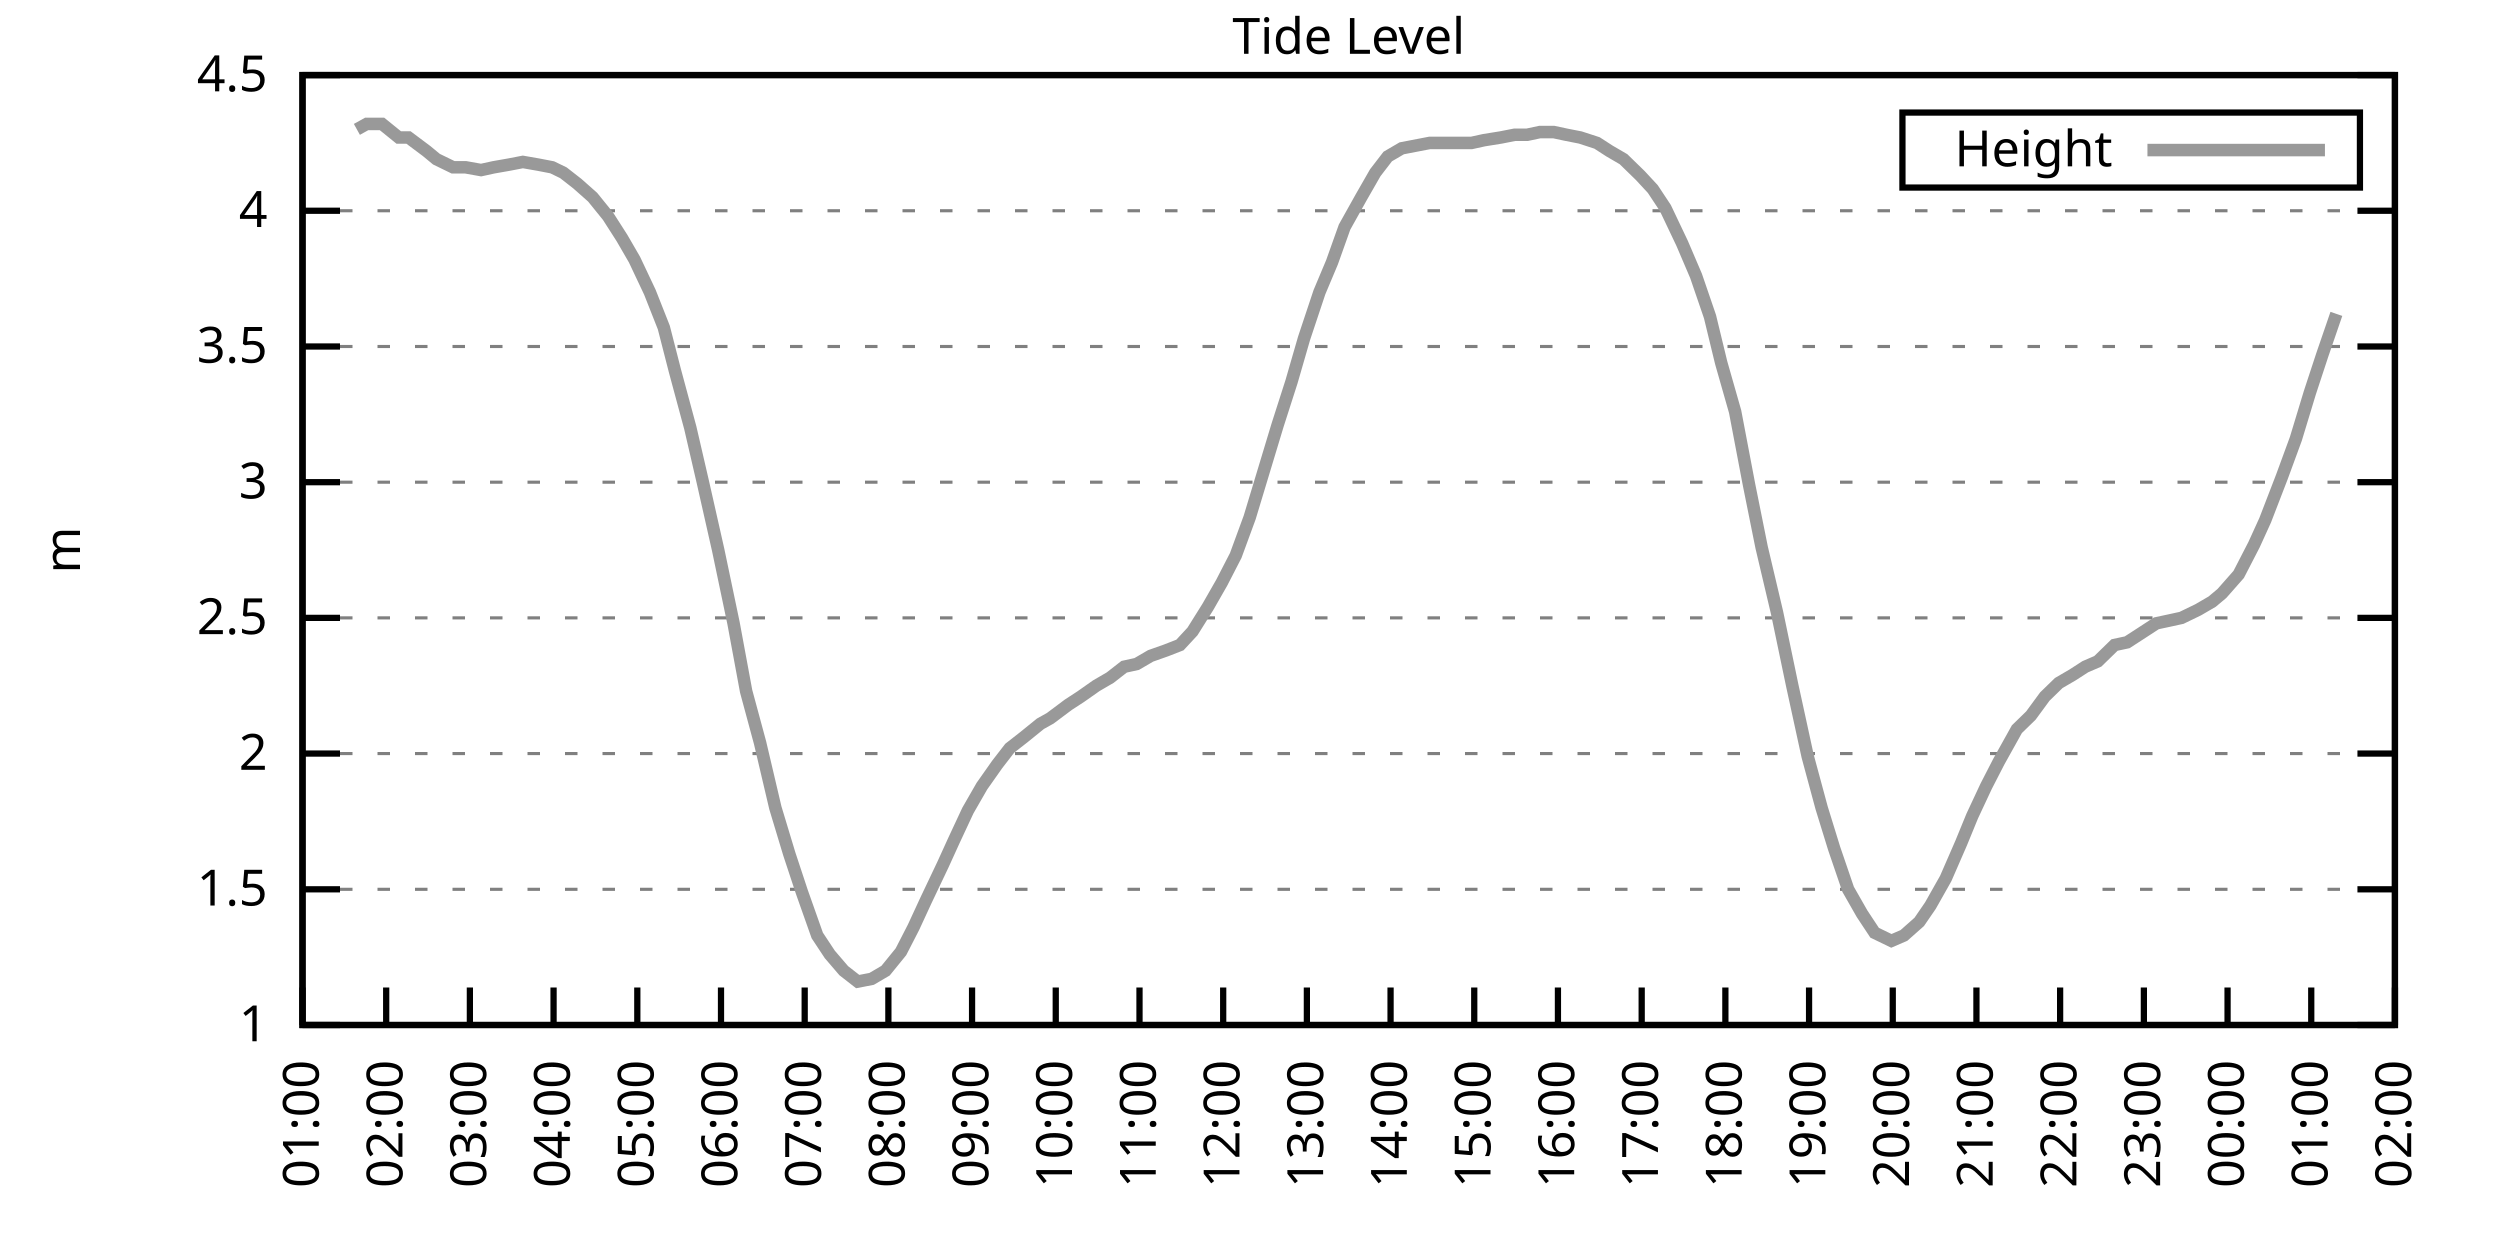
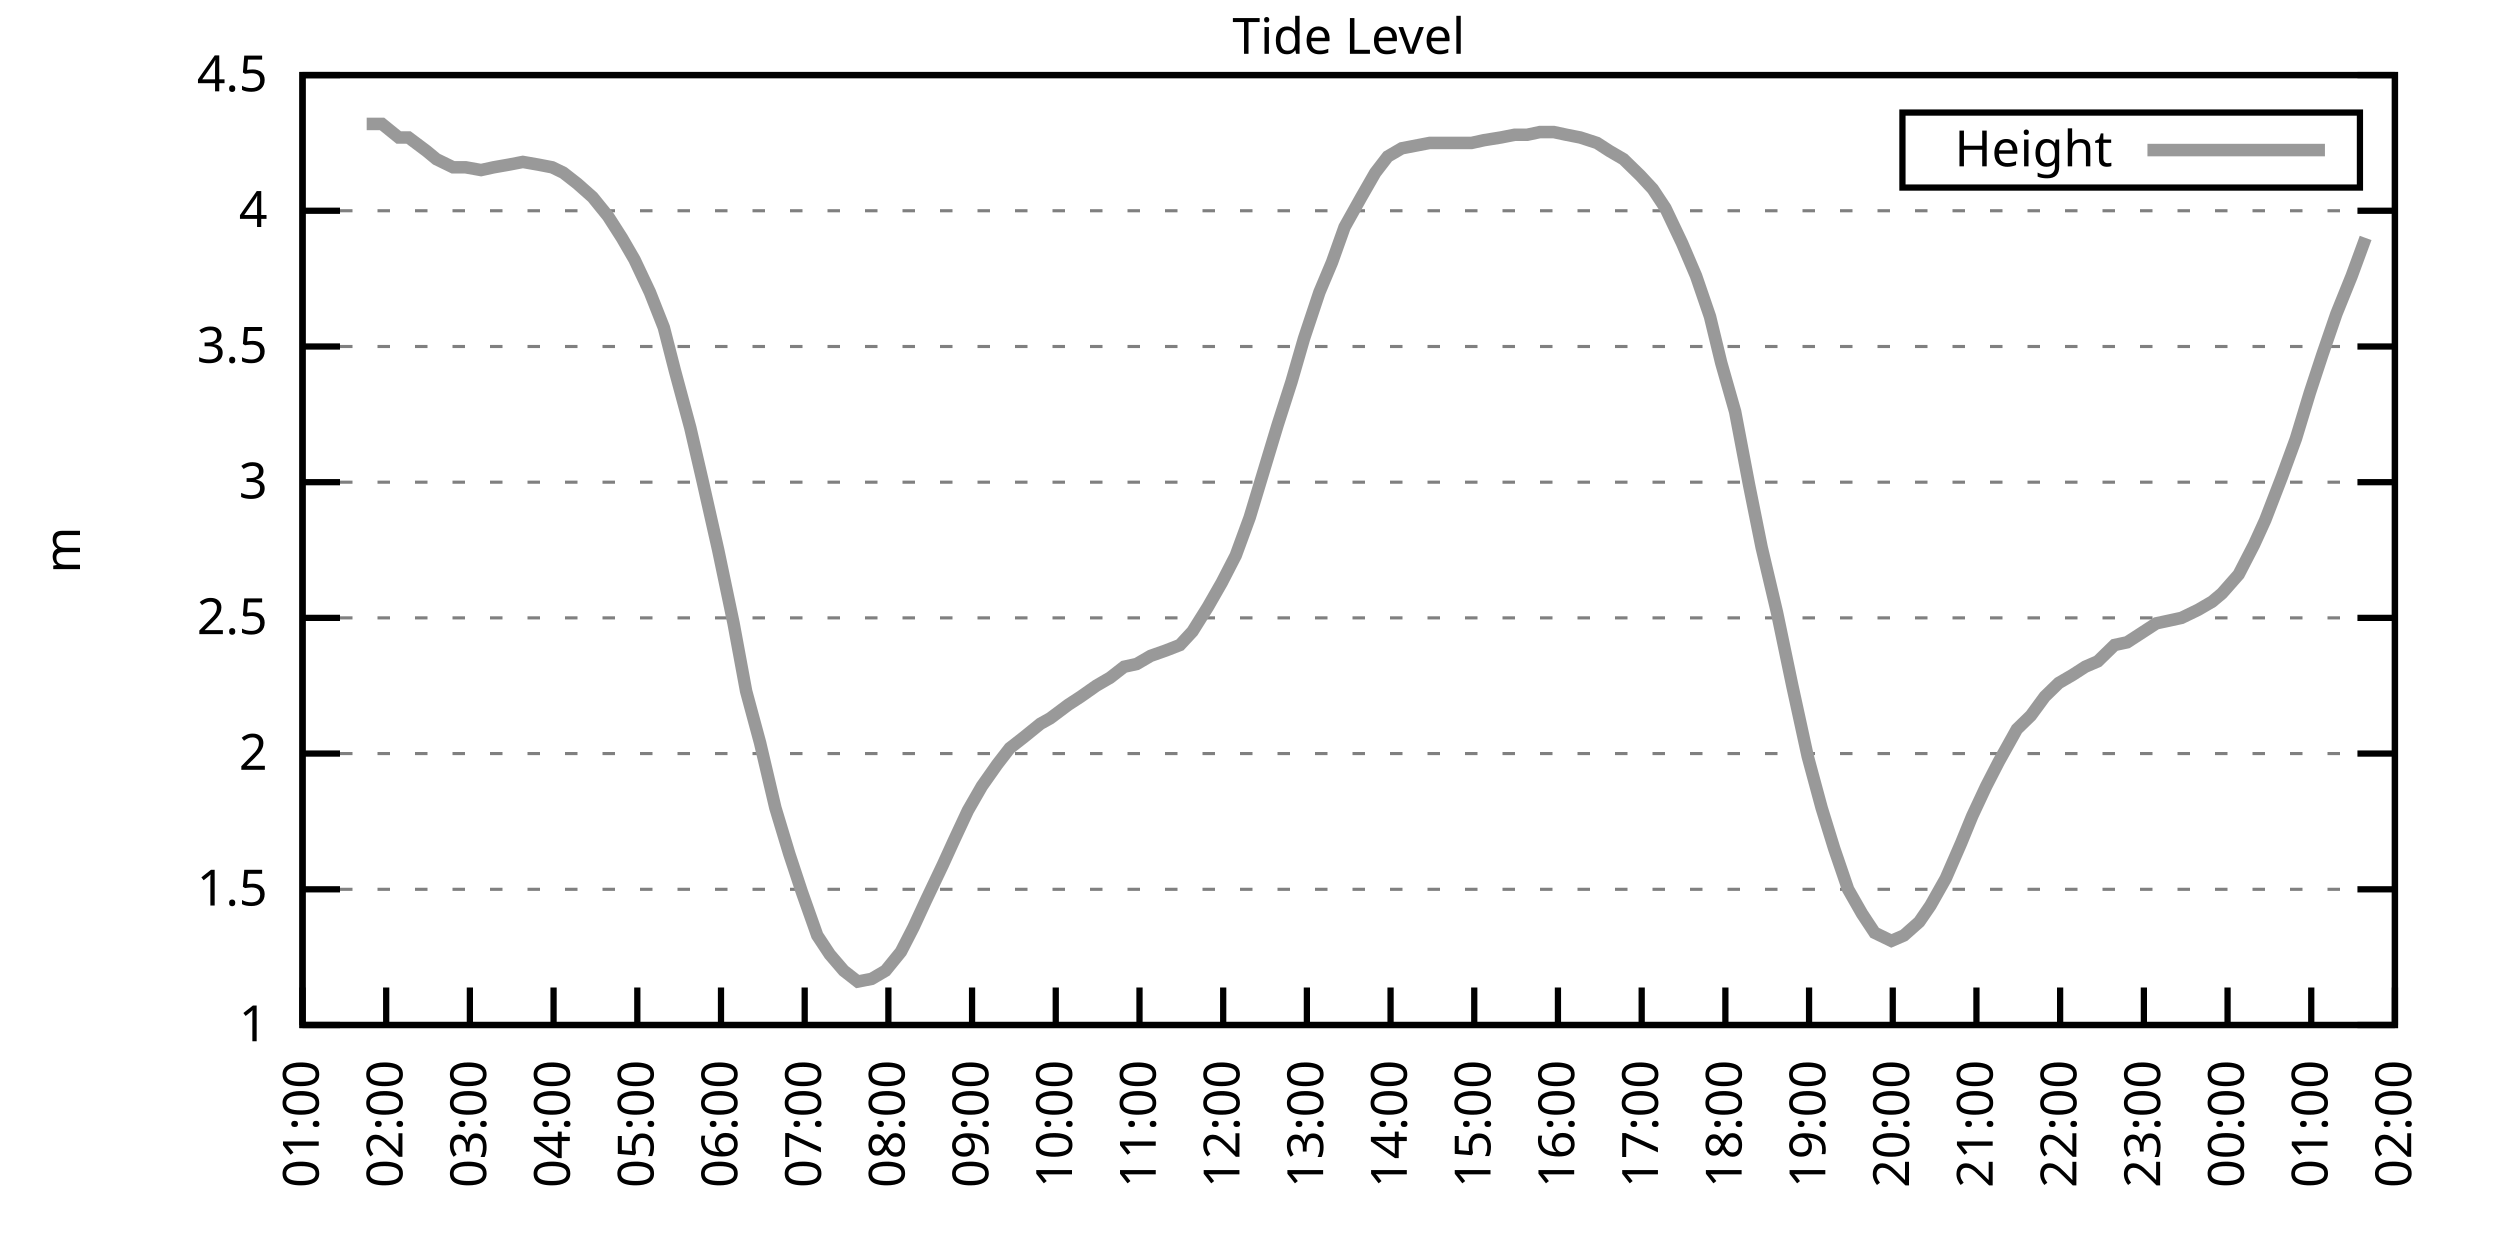
<svg xmlns="http://www.w3.org/2000/svg" xmlns:xlink="http://www.w3.org/1999/xlink" width="400" height="200" viewBox="0 0 400 200">
  <g id="gnuplot_canvas">
    <rect x="0" y="0" width="400" height="200" fill="none" />
    <defs>
      <circle id="gpDot" r="0.5" stroke-width="0.5" stroke="currentColor" />
      <path id="gpPt0" stroke-width="0.333" stroke="currentColor" d="M-1,0 h2 M0,-1 v2" />
      <path id="gpPt1" stroke-width="0.333" stroke="currentColor" d="M-1,-1 L1,1 M1,-1 L-1,1" />
      <path id="gpPt2" stroke-width="0.333" stroke="currentColor" d="M-1,0 L1,0 M0,-1 L0,1 M-1,-1 L1,1 M-1,1 L1,-1" />
      <rect id="gpPt3" stroke-width="0.333" stroke="currentColor" x="-1" y="-1" width="2" height="2" />
      <rect id="gpPt4" stroke-width="0.333" stroke="currentColor" fill="currentColor" x="-1" y="-1" width="2" height="2" />
      <circle id="gpPt5" stroke-width="0.333" stroke="currentColor" cx="0" cy="0" r="1" />
      <use xlink:href="#gpPt5" id="gpPt6" fill="currentColor" stroke="none" />
      <path id="gpPt7" stroke-width="0.333" stroke="currentColor" d="M0,-1.33 L-1.33,0.67 L1.33,0.67 z" />
      <use xlink:href="#gpPt7" id="gpPt8" fill="currentColor" stroke="none" />
      <use xlink:href="#gpPt7" id="gpPt9" stroke="currentColor" transform="rotate(180)" />
      <use xlink:href="#gpPt9" id="gpPt10" fill="currentColor" stroke="none" />
      <use xlink:href="#gpPt3" id="gpPt11" stroke="currentColor" transform="rotate(45)" />
      <use xlink:href="#gpPt11" id="gpPt12" fill="currentColor" stroke="none" />
      <path id="gpPt13" stroke-width="0.333" stroke="currentColor" d="M0,1.330 L1.265,0.411 L0.782,-1.067 L-0.782,-1.076 L-1.265,0.411 z" />
      <use xlink:href="#gpPt13" id="gpPt14" fill="currentColor" stroke="none" />
      <filter id="textbox" filterUnits="objectBoundingBox" x="0" y="0" height="1" width="1">
        <feFlood flood-color="white" flood-opacity="1" result="bgnd" />
        <feComposite in="SourceGraphic" in2="bgnd" operator="atop" />
      </filter>
      <filter id="greybox" filterUnits="objectBoundingBox" x="0" y="0" height="1" width="1">
        <feFlood flood-color="lightgrey" flood-opacity="1" result="grey" />
        <feComposite in="SourceGraphic" in2="grey" operator="atop" />
      </filter>
    </defs>
    <g fill="none" color="white" stroke="currentColor" stroke-width="1.00" stroke-linecap="butt" stroke-linejoin="miter">
</g>
    <g fill="none" color="black" stroke="currentColor" stroke-width="1.00" stroke-linecap="butt" stroke-linejoin="miter">
      <g stroke="none" shape-rendering="crispEdges">
        <polygon fill="rgb(255, 255, 255)" points="48.40,164.00 383.18,164.00 383.18,12.02 48.40,12.02 " />
      </g>
    </g>
    <g fill="none" color="black" stroke="currentColor" stroke-width="1.00" stroke-linecap="butt" stroke-linejoin="miter">
</g>
    <g fill="none" color="black" stroke="black" stroke-width="0.50" stroke-linecap="butt" stroke-linejoin="miter">
</g>
    <g fill="none" color="gray" stroke="currentColor" stroke-width="0.50" stroke-linecap="butt" stroke-linejoin="miter">
      <path stroke="gray" stroke-dasharray="2,4" class="gridline" d="M48.40,164.00 L383.19,164.00  " />
    </g>
    <g fill="none" color="gray" stroke="gray" stroke-width="1.00" stroke-linecap="butt" stroke-linejoin="miter">
</g>
    <g fill="none" color="black" stroke="currentColor" stroke-width="1.00" stroke-linecap="butt" stroke-linejoin="miter">
      <path stroke="black" d="M48.40,164.00 L54.40,164.00 M383.19,164.00 L377.19,164.00  " />
      <g transform="translate(42.80,166.60)" stroke="none" fill="black" font-family="Sans" font-size="8.00" text-anchor="end">
        <text>
          <tspan font-family="Sans"> 1</tspan>
        </text>
      </g>
    </g>
    <g fill="none" color="black" stroke="currentColor" stroke-width="1.00" stroke-linecap="butt" stroke-linejoin="miter">
</g>
    <g fill="none" color="black" stroke="black" stroke-width="0.50" stroke-linecap="butt" stroke-linejoin="miter">
</g>
    <g fill="none" color="gray" stroke="currentColor" stroke-width="0.50" stroke-linecap="butt" stroke-linejoin="miter">
      <path stroke="gray" stroke-dasharray="2,4" class="gridline" d="M48.40,142.29 L383.19,142.29  " />
    </g>
    <g fill="none" color="gray" stroke="gray" stroke-width="1.00" stroke-linecap="butt" stroke-linejoin="miter">
</g>
    <g fill="none" color="black" stroke="currentColor" stroke-width="1.00" stroke-linecap="butt" stroke-linejoin="miter">
      <path stroke="black" d="M48.40,142.29 L54.40,142.29 M383.19,142.29 L377.19,142.29  " />
      <g transform="translate(42.80,144.89)" stroke="none" fill="black" font-family="Sans" font-size="8.00" text-anchor="end">
        <text>
          <tspan font-family="Sans"> 1.5</tspan>
        </text>
      </g>
    </g>
    <g fill="none" color="black" stroke="currentColor" stroke-width="1.00" stroke-linecap="butt" stroke-linejoin="miter">
</g>
    <g fill="none" color="black" stroke="black" stroke-width="0.50" stroke-linecap="butt" stroke-linejoin="miter">
</g>
    <g fill="none" color="gray" stroke="currentColor" stroke-width="0.50" stroke-linecap="butt" stroke-linejoin="miter">
      <path stroke="gray" stroke-dasharray="2,4" class="gridline" d="M48.40,120.57 L383.19,120.57  " />
    </g>
    <g fill="none" color="gray" stroke="gray" stroke-width="1.00" stroke-linecap="butt" stroke-linejoin="miter">
</g>
    <g fill="none" color="black" stroke="currentColor" stroke-width="1.00" stroke-linecap="butt" stroke-linejoin="miter">
      <path stroke="black" d="M48.40,120.57 L54.40,120.57 M383.19,120.57 L377.19,120.57  " />
      <g transform="translate(42.80,123.17)" stroke="none" fill="black" font-family="Sans" font-size="8.00" text-anchor="end">
        <text>
          <tspan font-family="Sans"> 2</tspan>
        </text>
      </g>
    </g>
    <g fill="none" color="black" stroke="currentColor" stroke-width="1.00" stroke-linecap="butt" stroke-linejoin="miter">
</g>
    <g fill="none" color="black" stroke="black" stroke-width="0.50" stroke-linecap="butt" stroke-linejoin="miter">
</g>
    <g fill="none" color="gray" stroke="currentColor" stroke-width="0.50" stroke-linecap="butt" stroke-linejoin="miter">
      <path stroke="gray" stroke-dasharray="2,4" class="gridline" d="M48.40,98.86 L383.19,98.86  " />
    </g>
    <g fill="none" color="gray" stroke="gray" stroke-width="1.00" stroke-linecap="butt" stroke-linejoin="miter">
</g>
    <g fill="none" color="black" stroke="currentColor" stroke-width="1.00" stroke-linecap="butt" stroke-linejoin="miter">
      <path stroke="black" d="M48.40,98.86 L54.40,98.86 M383.19,98.86 L377.19,98.86  " />
      <g transform="translate(42.80,101.46)" stroke="none" fill="black" font-family="Sans" font-size="8.00" text-anchor="end">
        <text>
          <tspan font-family="Sans"> 2.5</tspan>
        </text>
      </g>
    </g>
    <g fill="none" color="black" stroke="currentColor" stroke-width="1.00" stroke-linecap="butt" stroke-linejoin="miter">
</g>
    <g fill="none" color="black" stroke="black" stroke-width="0.50" stroke-linecap="butt" stroke-linejoin="miter">
</g>
    <g fill="none" color="gray" stroke="currentColor" stroke-width="0.50" stroke-linecap="butt" stroke-linejoin="miter">
      <path stroke="gray" stroke-dasharray="2,4" class="gridline" d="M48.40,77.15 L383.19,77.15  " />
    </g>
    <g fill="none" color="gray" stroke="gray" stroke-width="1.00" stroke-linecap="butt" stroke-linejoin="miter">
</g>
    <g fill="none" color="black" stroke="currentColor" stroke-width="1.00" stroke-linecap="butt" stroke-linejoin="miter">
      <path stroke="black" d="M48.40,77.15 L54.40,77.15 M383.19,77.15 L377.19,77.15  " />
      <g transform="translate(42.80,79.75)" stroke="none" fill="black" font-family="Sans" font-size="8.00" text-anchor="end">
        <text>
          <tspan font-family="Sans"> 3</tspan>
        </text>
      </g>
    </g>
    <g fill="none" color="black" stroke="currentColor" stroke-width="1.00" stroke-linecap="butt" stroke-linejoin="miter">
</g>
    <g fill="none" color="black" stroke="black" stroke-width="0.50" stroke-linecap="butt" stroke-linejoin="miter">
</g>
    <g fill="none" color="gray" stroke="currentColor" stroke-width="0.50" stroke-linecap="butt" stroke-linejoin="miter">
      <path stroke="gray" stroke-dasharray="2,4" class="gridline" d="M48.40,55.44 L383.19,55.44  " />
    </g>
    <g fill="none" color="gray" stroke="gray" stroke-width="1.00" stroke-linecap="butt" stroke-linejoin="miter">
</g>
    <g fill="none" color="black" stroke="currentColor" stroke-width="1.00" stroke-linecap="butt" stroke-linejoin="miter">
      <path stroke="black" d="M48.40,55.44 L54.40,55.44 M383.19,55.44 L377.19,55.44  " />
      <g transform="translate(42.80,58.04)" stroke="none" fill="black" font-family="Sans" font-size="8.00" text-anchor="end">
        <text>
          <tspan font-family="Sans"> 3.5</tspan>
        </text>
      </g>
    </g>
    <g fill="none" color="black" stroke="currentColor" stroke-width="1.00" stroke-linecap="butt" stroke-linejoin="miter">
</g>
    <g fill="none" color="black" stroke="black" stroke-width="0.50" stroke-linecap="butt" stroke-linejoin="miter">
</g>
    <g fill="none" color="gray" stroke="currentColor" stroke-width="0.50" stroke-linecap="butt" stroke-linejoin="miter">
      <path stroke="gray" stroke-dasharray="2,4" class="gridline" d="M48.40,33.72 L383.19,33.72  " />
    </g>
    <g fill="none" color="gray" stroke="gray" stroke-width="1.00" stroke-linecap="butt" stroke-linejoin="miter">
</g>
    <g fill="none" color="black" stroke="currentColor" stroke-width="1.00" stroke-linecap="butt" stroke-linejoin="miter">
      <path stroke="black" d="M48.40,33.72 L54.40,33.72 M383.19,33.72 L377.19,33.72  " />
      <g transform="translate(42.80,36.32)" stroke="none" fill="black" font-family="Sans" font-size="8.00" text-anchor="end">
        <text>
          <tspan font-family="Sans"> 4</tspan>
        </text>
      </g>
    </g>
    <g fill="none" color="black" stroke="currentColor" stroke-width="1.00" stroke-linecap="butt" stroke-linejoin="miter">
</g>
    <g fill="none" color="black" stroke="black" stroke-width="0.50" stroke-linecap="butt" stroke-linejoin="miter">
</g>
    <g fill="none" color="gray" stroke="currentColor" stroke-width="0.50" stroke-linecap="butt" stroke-linejoin="miter">
      <path stroke="gray" stroke-dasharray="2,4" class="gridline" d="M48.40,12.01 L383.19,12.01  " />
    </g>
    <g fill="none" color="gray" stroke="gray" stroke-width="1.00" stroke-linecap="butt" stroke-linejoin="miter">
</g>
    <g fill="none" color="black" stroke="currentColor" stroke-width="1.00" stroke-linecap="butt" stroke-linejoin="miter">
      <path stroke="black" d="M48.40,12.01 L54.40,12.01 M383.19,12.01 L377.19,12.01  " />
      <g transform="translate(42.80,14.61)" stroke="none" fill="black" font-family="Sans" font-size="8.00" text-anchor="end">
        <text>
          <tspan font-family="Sans"> 4.5</tspan>
        </text>
      </g>
    </g>
    <g fill="none" color="black" stroke="currentColor" stroke-width="1.00" stroke-linecap="butt" stroke-linejoin="miter">
      <path stroke="black" d="M48.40,164.00 L48.40,158.00  " />
      <g transform="translate(51.00,169.60) rotate(270.00)" stroke="none" fill="black" font-family="Sans" font-size="8.00" text-anchor="end">
        <text>
          <tspan font-family="Sans">01:00</tspan>
        </text>
      </g>
    </g>
    <g fill="none" color="black" stroke="currentColor" stroke-width="1.00" stroke-linecap="butt" stroke-linejoin="miter">
      <path stroke="black" d="M61.79,164.00 L61.79,158.00  " />
      <g transform="translate(64.39,169.60) rotate(270.00)" stroke="none" fill="black" font-family="Sans" font-size="8.00" text-anchor="end">
        <text>
          <tspan font-family="Sans">02:00</tspan>
        </text>
      </g>
    </g>
    <g fill="none" color="black" stroke="currentColor" stroke-width="1.00" stroke-linecap="butt" stroke-linejoin="miter">
      <path stroke="black" d="M75.18,164.00 L75.18,158.00  " />
      <g transform="translate(77.78,169.60) rotate(270.00)" stroke="none" fill="black" font-family="Sans" font-size="8.00" text-anchor="end">
        <text>
          <tspan font-family="Sans">03:00</tspan>
        </text>
      </g>
    </g>
    <g fill="none" color="black" stroke="currentColor" stroke-width="1.00" stroke-linecap="butt" stroke-linejoin="miter">
      <path stroke="black" d="M88.57,164.00 L88.57,158.00  " />
      <g transform="translate(91.17,169.60) rotate(270.00)" stroke="none" fill="black" font-family="Sans" font-size="8.00" text-anchor="end">
        <text>
          <tspan font-family="Sans">04:00</tspan>
        </text>
      </g>
    </g>
    <g fill="none" color="black" stroke="currentColor" stroke-width="1.00" stroke-linecap="butt" stroke-linejoin="miter">
      <path stroke="black" d="M101.97,164.00 L101.97,158.00  " />
      <g transform="translate(104.57,169.60) rotate(270.00)" stroke="none" fill="black" font-family="Sans" font-size="8.00" text-anchor="end">
        <text>
          <tspan font-family="Sans">05:00</tspan>
        </text>
      </g>
    </g>
    <g fill="none" color="black" stroke="currentColor" stroke-width="1.00" stroke-linecap="butt" stroke-linejoin="miter">
      <path stroke="black" d="M115.36,164.00 L115.36,158.00  " />
      <g transform="translate(117.96,169.60) rotate(270.00)" stroke="none" fill="black" font-family="Sans" font-size="8.00" text-anchor="end">
        <text>
          <tspan font-family="Sans">06:00</tspan>
        </text>
      </g>
    </g>
    <g fill="none" color="black" stroke="currentColor" stroke-width="1.00" stroke-linecap="butt" stroke-linejoin="miter">
      <path stroke="black" d="M128.75,164.00 L128.75,158.00  " />
      <g transform="translate(131.35,169.60) rotate(270.00)" stroke="none" fill="black" font-family="Sans" font-size="8.00" text-anchor="end">
        <text>
          <tspan font-family="Sans">07:00</tspan>
        </text>
      </g>
    </g>
    <g fill="none" color="black" stroke="currentColor" stroke-width="1.00" stroke-linecap="butt" stroke-linejoin="miter">
      <path stroke="black" d="M142.14,164.00 L142.14,158.00  " />
      <g transform="translate(144.74,169.60) rotate(270.00)" stroke="none" fill="black" font-family="Sans" font-size="8.00" text-anchor="end">
        <text>
          <tspan font-family="Sans">08:00</tspan>
        </text>
      </g>
    </g>
    <g fill="none" color="black" stroke="currentColor" stroke-width="1.00" stroke-linecap="butt" stroke-linejoin="miter">
      <path stroke="black" d="M155.53,164.00 L155.53,158.00  " />
      <g transform="translate(158.13,169.60) rotate(270.00)" stroke="none" fill="black" font-family="Sans" font-size="8.00" text-anchor="end">
        <text>
          <tspan font-family="Sans">09:00</tspan>
        </text>
      </g>
    </g>
    <g fill="none" color="black" stroke="currentColor" stroke-width="1.00" stroke-linecap="butt" stroke-linejoin="miter">
      <path stroke="black" d="M168.92,164.00 L168.92,158.00  " />
      <g transform="translate(171.52,169.60) rotate(270.00)" stroke="none" fill="black" font-family="Sans" font-size="8.00" text-anchor="end">
        <text>
          <tspan font-family="Sans">10:00</tspan>
        </text>
      </g>
    </g>
    <g fill="none" color="black" stroke="currentColor" stroke-width="1.00" stroke-linecap="butt" stroke-linejoin="miter">
      <path stroke="black" d="M182.32,164.00 L182.32,158.00  " />
      <g transform="translate(184.92,169.60) rotate(270.00)" stroke="none" fill="black" font-family="Sans" font-size="8.00" text-anchor="end">
        <text>
          <tspan font-family="Sans">11:00</tspan>
        </text>
      </g>
    </g>
    <g fill="none" color="black" stroke="currentColor" stroke-width="1.00" stroke-linecap="butt" stroke-linejoin="miter">
      <path stroke="black" d="M195.71,164.00 L195.71,158.00  " />
      <g transform="translate(198.31,169.60) rotate(270.00)" stroke="none" fill="black" font-family="Sans" font-size="8.00" text-anchor="end">
        <text>
          <tspan font-family="Sans">12:00</tspan>
        </text>
      </g>
    </g>
    <g fill="none" color="black" stroke="currentColor" stroke-width="1.00" stroke-linecap="butt" stroke-linejoin="miter">
      <path stroke="black" d="M209.10,164.00 L209.10,158.00  " />
      <g transform="translate(211.70,169.60) rotate(270.00)" stroke="none" fill="black" font-family="Sans" font-size="8.00" text-anchor="end">
        <text>
          <tspan font-family="Sans">13:00</tspan>
        </text>
      </g>
    </g>
    <g fill="none" color="black" stroke="currentColor" stroke-width="1.00" stroke-linecap="butt" stroke-linejoin="miter">
      <path stroke="black" d="M222.49,164.00 L222.49,158.00  " />
      <g transform="translate(225.09,169.60) rotate(270.00)" stroke="none" fill="black" font-family="Sans" font-size="8.00" text-anchor="end">
        <text>
          <tspan font-family="Sans">14:00</tspan>
        </text>
      </g>
    </g>
    <g fill="none" color="black" stroke="currentColor" stroke-width="1.00" stroke-linecap="butt" stroke-linejoin="miter">
      <path stroke="black" d="M235.88,164.00 L235.88,158.00  " />
      <g transform="translate(238.48,169.60) rotate(270.00)" stroke="none" fill="black" font-family="Sans" font-size="8.00" text-anchor="end">
        <text>
          <tspan font-family="Sans">15:00</tspan>
        </text>
      </g>
    </g>
    <g fill="none" color="black" stroke="currentColor" stroke-width="1.00" stroke-linecap="butt" stroke-linejoin="miter">
      <path stroke="black" d="M249.27,164.00 L249.27,158.00  " />
      <g transform="translate(251.87,169.60) rotate(270.00)" stroke="none" fill="black" font-family="Sans" font-size="8.00" text-anchor="end">
        <text>
          <tspan font-family="Sans">16:00</tspan>
        </text>
      </g>
    </g>
    <g fill="none" color="black" stroke="currentColor" stroke-width="1.00" stroke-linecap="butt" stroke-linejoin="miter">
      <path stroke="black" d="M262.67,164.00 L262.67,158.00  " />
      <g transform="translate(265.27,169.60) rotate(270.00)" stroke="none" fill="black" font-family="Sans" font-size="8.00" text-anchor="end">
        <text>
          <tspan font-family="Sans">17:00</tspan>
        </text>
      </g>
    </g>
    <g fill="none" color="black" stroke="currentColor" stroke-width="1.00" stroke-linecap="butt" stroke-linejoin="miter">
      <path stroke="black" d="M276.06,164.00 L276.06,158.00  " />
      <g transform="translate(278.66,169.60) rotate(270.00)" stroke="none" fill="black" font-family="Sans" font-size="8.00" text-anchor="end">
        <text>
          <tspan font-family="Sans">18:00</tspan>
        </text>
      </g>
    </g>
    <g fill="none" color="black" stroke="currentColor" stroke-width="1.00" stroke-linecap="butt" stroke-linejoin="miter">
      <path stroke="black" d="M289.45,164.00 L289.45,158.00  " />
      <g transform="translate(292.05,169.60) rotate(270.00)" stroke="none" fill="black" font-family="Sans" font-size="8.00" text-anchor="end">
        <text>
          <tspan font-family="Sans">19:00</tspan>
        </text>
      </g>
    </g>
    <g fill="none" color="black" stroke="currentColor" stroke-width="1.00" stroke-linecap="butt" stroke-linejoin="miter">
      <path stroke="black" d="M302.84,164.00 L302.84,158.00  " />
      <g transform="translate(305.44,169.60) rotate(270.00)" stroke="none" fill="black" font-family="Sans" font-size="8.00" text-anchor="end">
        <text>
          <tspan font-family="Sans">20:00</tspan>
        </text>
      </g>
    </g>
    <g fill="none" color="black" stroke="currentColor" stroke-width="1.00" stroke-linecap="butt" stroke-linejoin="miter">
      <path stroke="black" d="M316.23,164.00 L316.23,158.00  " />
      <g transform="translate(318.83,169.60) rotate(270.00)" stroke="none" fill="black" font-family="Sans" font-size="8.00" text-anchor="end">
        <text>
          <tspan font-family="Sans">21:00</tspan>
        </text>
      </g>
    </g>
    <g fill="none" color="black" stroke="currentColor" stroke-width="1.00" stroke-linecap="butt" stroke-linejoin="miter">
      <path stroke="black" d="M329.62,164.00 L329.62,158.00  " />
      <g transform="translate(332.22,169.60) rotate(270.00)" stroke="none" fill="black" font-family="Sans" font-size="8.00" text-anchor="end">
        <text>
          <tspan font-family="Sans">22:00</tspan>
        </text>
      </g>
    </g>
    <g fill="none" color="black" stroke="currentColor" stroke-width="1.00" stroke-linecap="butt" stroke-linejoin="miter">
      <path stroke="black" d="M343.02,164.00 L343.02,158.00  " />
      <g transform="translate(345.62,169.60) rotate(270.00)" stroke="none" fill="black" font-family="Sans" font-size="8.00" text-anchor="end">
        <text>
          <tspan font-family="Sans">23:00</tspan>
        </text>
      </g>
    </g>
    <g fill="none" color="black" stroke="currentColor" stroke-width="1.00" stroke-linecap="butt" stroke-linejoin="miter">
      <path stroke="black" d="M356.41,164.00 L356.41,158.00  " />
      <g transform="translate(359.01,169.60) rotate(270.00)" stroke="none" fill="black" font-family="Sans" font-size="8.00" text-anchor="end">
        <text>
          <tspan font-family="Sans">00:00</tspan>
        </text>
      </g>
    </g>
    <g fill="none" color="black" stroke="currentColor" stroke-width="1.00" stroke-linecap="butt" stroke-linejoin="miter">
      <path stroke="black" d="M369.80,164.00 L369.80,158.00  " />
      <g transform="translate(372.40,169.60) rotate(270.00)" stroke="none" fill="black" font-family="Sans" font-size="8.00" text-anchor="end">
        <text>
          <tspan font-family="Sans">01:00</tspan>
        </text>
      </g>
    </g>
    <g fill="none" color="black" stroke="currentColor" stroke-width="1.00" stroke-linecap="butt" stroke-linejoin="miter">
      <path stroke="black" d="M383.19,164.00 L383.19,158.00  " />
      <g transform="translate(385.79,169.60) rotate(270.00)" stroke="none" fill="black" font-family="Sans" font-size="8.00" text-anchor="end">
        <text>
          <tspan font-family="Sans">02:00</tspan>
        </text>
      </g>
    </g>
    <g fill="none" color="black" stroke="currentColor" stroke-width="1.00" stroke-linecap="butt" stroke-linejoin="miter">
</g>
    <g fill="none" color="black" stroke="currentColor" stroke-width="1.00" stroke-linecap="butt" stroke-linejoin="miter">
      <path stroke="black" d="M48.40,12.01 L48.40,164.00 L383.19,164.00 L383.19,12.01 L48.40,12.01 Z  " />
    </g>
    <g fill="none" color="black" stroke="currentColor" stroke-width="1.00" stroke-linecap="butt" stroke-linejoin="miter">
</g>
    <g fill="none" color="black" stroke="currentColor" stroke-width="1.00" stroke-linecap="butt" stroke-linejoin="miter">
      <path stroke="black" d="M304.39,30.01 L304.39,18.01 L377.59,18.01 L377.59,30.01 L304.39,30.01 Z  " />
    </g>
    <g id="Tide_level_plot_1">
      <g fill="none" color="white" stroke="black" stroke-width="2.00" stroke-linecap="butt" stroke-linejoin="miter">
</g>
      <g fill="none" color="black" stroke="currentColor" stroke-width="2.00" stroke-linecap="butt" stroke-linejoin="miter">
        <g transform="translate(337.99,26.61)" stroke="none" fill="black" font-family="Sans" font-size="8.00" text-anchor="end">
          <text>
            <tspan font-family="Sans">Height</tspan>
          </text>
        </g>
      </g>
      <g fill="none" color="black" stroke="currentColor" stroke-width="2.00" stroke-linecap="butt" stroke-linejoin="miter">
-         <path stroke="rgb(153, 153, 153)" d="M343.59,24.01 L371.99,24.01 M57.10,20.70 L58.67,19.83 L61.12,19.83 L63.80,22.00 L65.36,22.00 L68.26,24.17   L69.83,25.47 L72.50,26.77 L74.51,26.77 L76.97,27.21 L78.98,26.77 L81.43,26.34 L83.66,25.91 L86.12,26.34   L88.35,26.77 L90.14,27.64 L92.37,29.38 L94.82,31.55 L97.28,34.59 L99.51,38.07 L101.52,41.54 L103.98,46.75   L106.21,52.40 L107.99,59.34 L110.45,68.46 L112.46,77.15 L114.91,88.00 L117.37,99.73 L119.38,110.59 L121.61,118.84   L124.06,129.26 L126.29,136.64 L128.30,142.72 L130.76,149.67 L132.77,152.71 L135.00,155.31 L137.23,157.05 L139.46,156.62   L141.69,155.31 L144.15,152.28 L146.16,148.37 L148.17,144.02 L150.85,138.38 L152.63,134.47 L154.86,129.69 L157.10,125.79   L159.55,122.31 L161.56,119.71 L163.79,117.97 L166.47,115.80 L168.03,114.93 L170.93,112.76 L172.94,111.45 L175.40,109.72   L177.63,108.42 L179.86,106.68 L181.87,106.24 L184.10,104.94 L186.56,104.07 L188.79,103.20 L190.80,101.03 L193.25,97.12   L195.48,93.22 L197.72,88.87 L199.95,82.79 L202.18,75.41 L204.41,68.03 L206.64,61.08 L208.65,54.13 L211.11,46.75   L213.12,41.97 L215.13,36.33 L217.80,31.55 L220.04,27.64 L222.04,25.04 L224.28,23.73 L226.51,23.30 L228.74,22.87   L230.97,22.87 L232.98,22.87 L235.44,22.87 L237.44,22.43 L240.12,22.00 L242.36,21.56 L244.36,21.56 L246.37,21.13   L248.60,21.13 L250.61,21.56 L252.85,22.00 L255.52,22.87 L257.53,24.17 L259.76,25.47 L262.44,28.08 L264.45,30.25   L266.46,33.29 L269.14,38.93 L271.37,44.15 L273.60,50.66 L275.39,58.04 L277.62,65.86 L279.85,77.58 L281.86,87.57   L284.32,97.99 L286.77,109.72 L289.23,121.01 L291.46,129.26 L293.47,135.77 L295.70,142.29 L297.93,146.20 L299.94,149.24   L302.62,150.54 L304.63,149.67 L307.08,147.50 L308.87,144.89 L311.32,140.55 L313.78,134.90 L315.56,130.56 L317.79,125.79   L319.80,121.88 L322.70,116.67 L324.94,114.49 L327.17,111.45 L329.40,109.28 L331.63,107.98 L333.64,106.68 L335.65,105.81   L338.33,103.20 L340.34,102.77 L342.35,101.47 L345.02,99.73 L347.03,99.30 L349.04,98.86 L351.72,97.56 L353.95,96.26   L355.51,94.95 L358.19,91.91 L360.65,87.14 L362.43,83.23 L365.11,76.28 L367.34,70.20 L369.58,62.82 L371.58,56.74   L373.82,50.22  " />
+         <path stroke="rgb(153, 153, 153)" d="M343.59,24.01 L371.99,24.01 M58.67,19.83 L61.12,19.83 L63.80,22.00 L65.36,22.00 L68.26,24.17 L69.83,25.47   L72.50,26.77 L74.51,26.77 L76.97,27.21 L78.98,26.77 L81.43,26.34 L83.66,25.91 L86.12,26.34 L88.35,26.77   L90.14,27.64 L92.37,29.38 L94.82,31.55 L97.28,34.59 L99.51,38.07 L101.52,41.54 L103.98,46.75 L106.21,52.40   L107.99,59.34 L110.45,68.46 L112.46,77.15 L114.91,88.00 L117.37,99.73 L119.38,110.59 L121.61,118.84 L124.06,129.26   L126.29,136.64 L128.30,142.72 L130.76,149.67 L132.77,152.71 L135.00,155.31 L137.23,157.05 L139.46,156.62 L141.69,155.31   L144.15,152.28 L146.16,148.37 L148.17,144.02 L150.85,138.38 L152.63,134.47 L154.86,129.69 L157.10,125.79 L159.55,122.31   L161.56,119.71 L163.79,117.97 L166.47,115.80 L168.03,114.93 L170.93,112.76 L172.94,111.45 L175.40,109.72 L177.63,108.42   L179.86,106.68 L181.87,106.24 L184.10,104.94 L186.56,104.07 L188.79,103.20 L190.80,101.03 L193.25,97.12 L195.48,93.22   L197.72,88.87 L199.95,82.79 L202.18,75.41 L204.41,68.03 L206.64,61.08 L208.65,54.13 L211.11,46.75 L213.12,41.97   L215.13,36.33 L217.80,31.55 L220.04,27.64 L222.04,25.04 L224.28,23.73 L226.51,23.30 L228.74,22.87 L230.97,22.87   L232.98,22.87 L235.44,22.87 L237.44,22.43 L240.12,22.00 L242.36,21.56 L244.36,21.56 L246.37,21.13 L248.60,21.13   L250.61,21.56 L252.85,22.00 L255.52,22.87 L257.53,24.17 L259.76,25.47 L262.44,28.08 L264.45,30.25 L266.46,33.29   L269.14,38.93 L271.37,44.15 L273.60,50.66 L275.39,58.04 L277.62,65.86 L279.85,77.58 L281.86,87.57 L284.32,97.99   L286.77,109.72 L289.23,121.01 L291.46,129.26 L293.47,135.77 L295.70,142.29 L297.93,146.20 L299.94,149.24 L302.62,150.54   L304.63,149.67 L307.08,147.50 L308.87,144.89 L311.32,140.55 L313.78,134.90 L315.56,130.56 L317.79,125.79 L319.80,121.88   L322.70,116.67 L324.94,114.49 L327.17,111.45 L329.40,109.28 L331.63,107.98 L333.64,106.68 L335.65,105.81 L338.33,103.20   L340.34,102.77 L342.35,101.47 L345.02,99.73 L347.03,99.30 L349.04,98.86 L351.72,97.56 L353.95,96.26 L355.51,94.95   L358.19,91.91 L360.65,87.14 L362.43,83.23 L365.11,76.28 L367.34,70.20 L369.58,62.82 L371.58,56.74 L373.82,50.22   L376.27,44.15 L378.50,38.07  " />
      </g>
    </g>
    <g fill="none" color="black" stroke="currentColor" stroke-width="2.00" stroke-linecap="butt" stroke-linejoin="miter">
</g>
    <g fill="none" color="black" stroke="black" stroke-width="1.00" stroke-linecap="butt" stroke-linejoin="miter">
</g>
    <g fill="none" color="black" stroke="currentColor" stroke-width="1.00" stroke-linecap="butt" stroke-linejoin="miter">
      <path stroke="black" d="M48.40,12.01 L48.40,164.00 L383.19,164.00 L383.19,12.01 L48.40,12.01 Z  " />
      <g transform="translate(12.80,88.01) rotate(270.00)" stroke="none" fill="black" font-family="Sans" font-size="8.00" text-anchor="middle">
        <text>
          <tspan font-family="Sans">m</tspan>
        </text>
      </g>
    </g>
    <g fill="none" color="black" stroke="currentColor" stroke-width="1.00" stroke-linecap="butt" stroke-linejoin="miter">
</g>
    <g fill="none" color="black" stroke="currentColor" stroke-width="1.00" stroke-linecap="butt" stroke-linejoin="miter">
      <g transform="translate(215.79,8.61)" stroke="none" fill="black" font-family="Sans" font-size="8.00" text-anchor="middle">
        <text>
          <tspan font-family="Sans">Tide Level</tspan>
        </text>
      </g>
    </g>
    <g fill="none" color="black" stroke="currentColor" stroke-width="1.00" stroke-linecap="butt" stroke-linejoin="miter">
</g>
  </g>
</svg>
